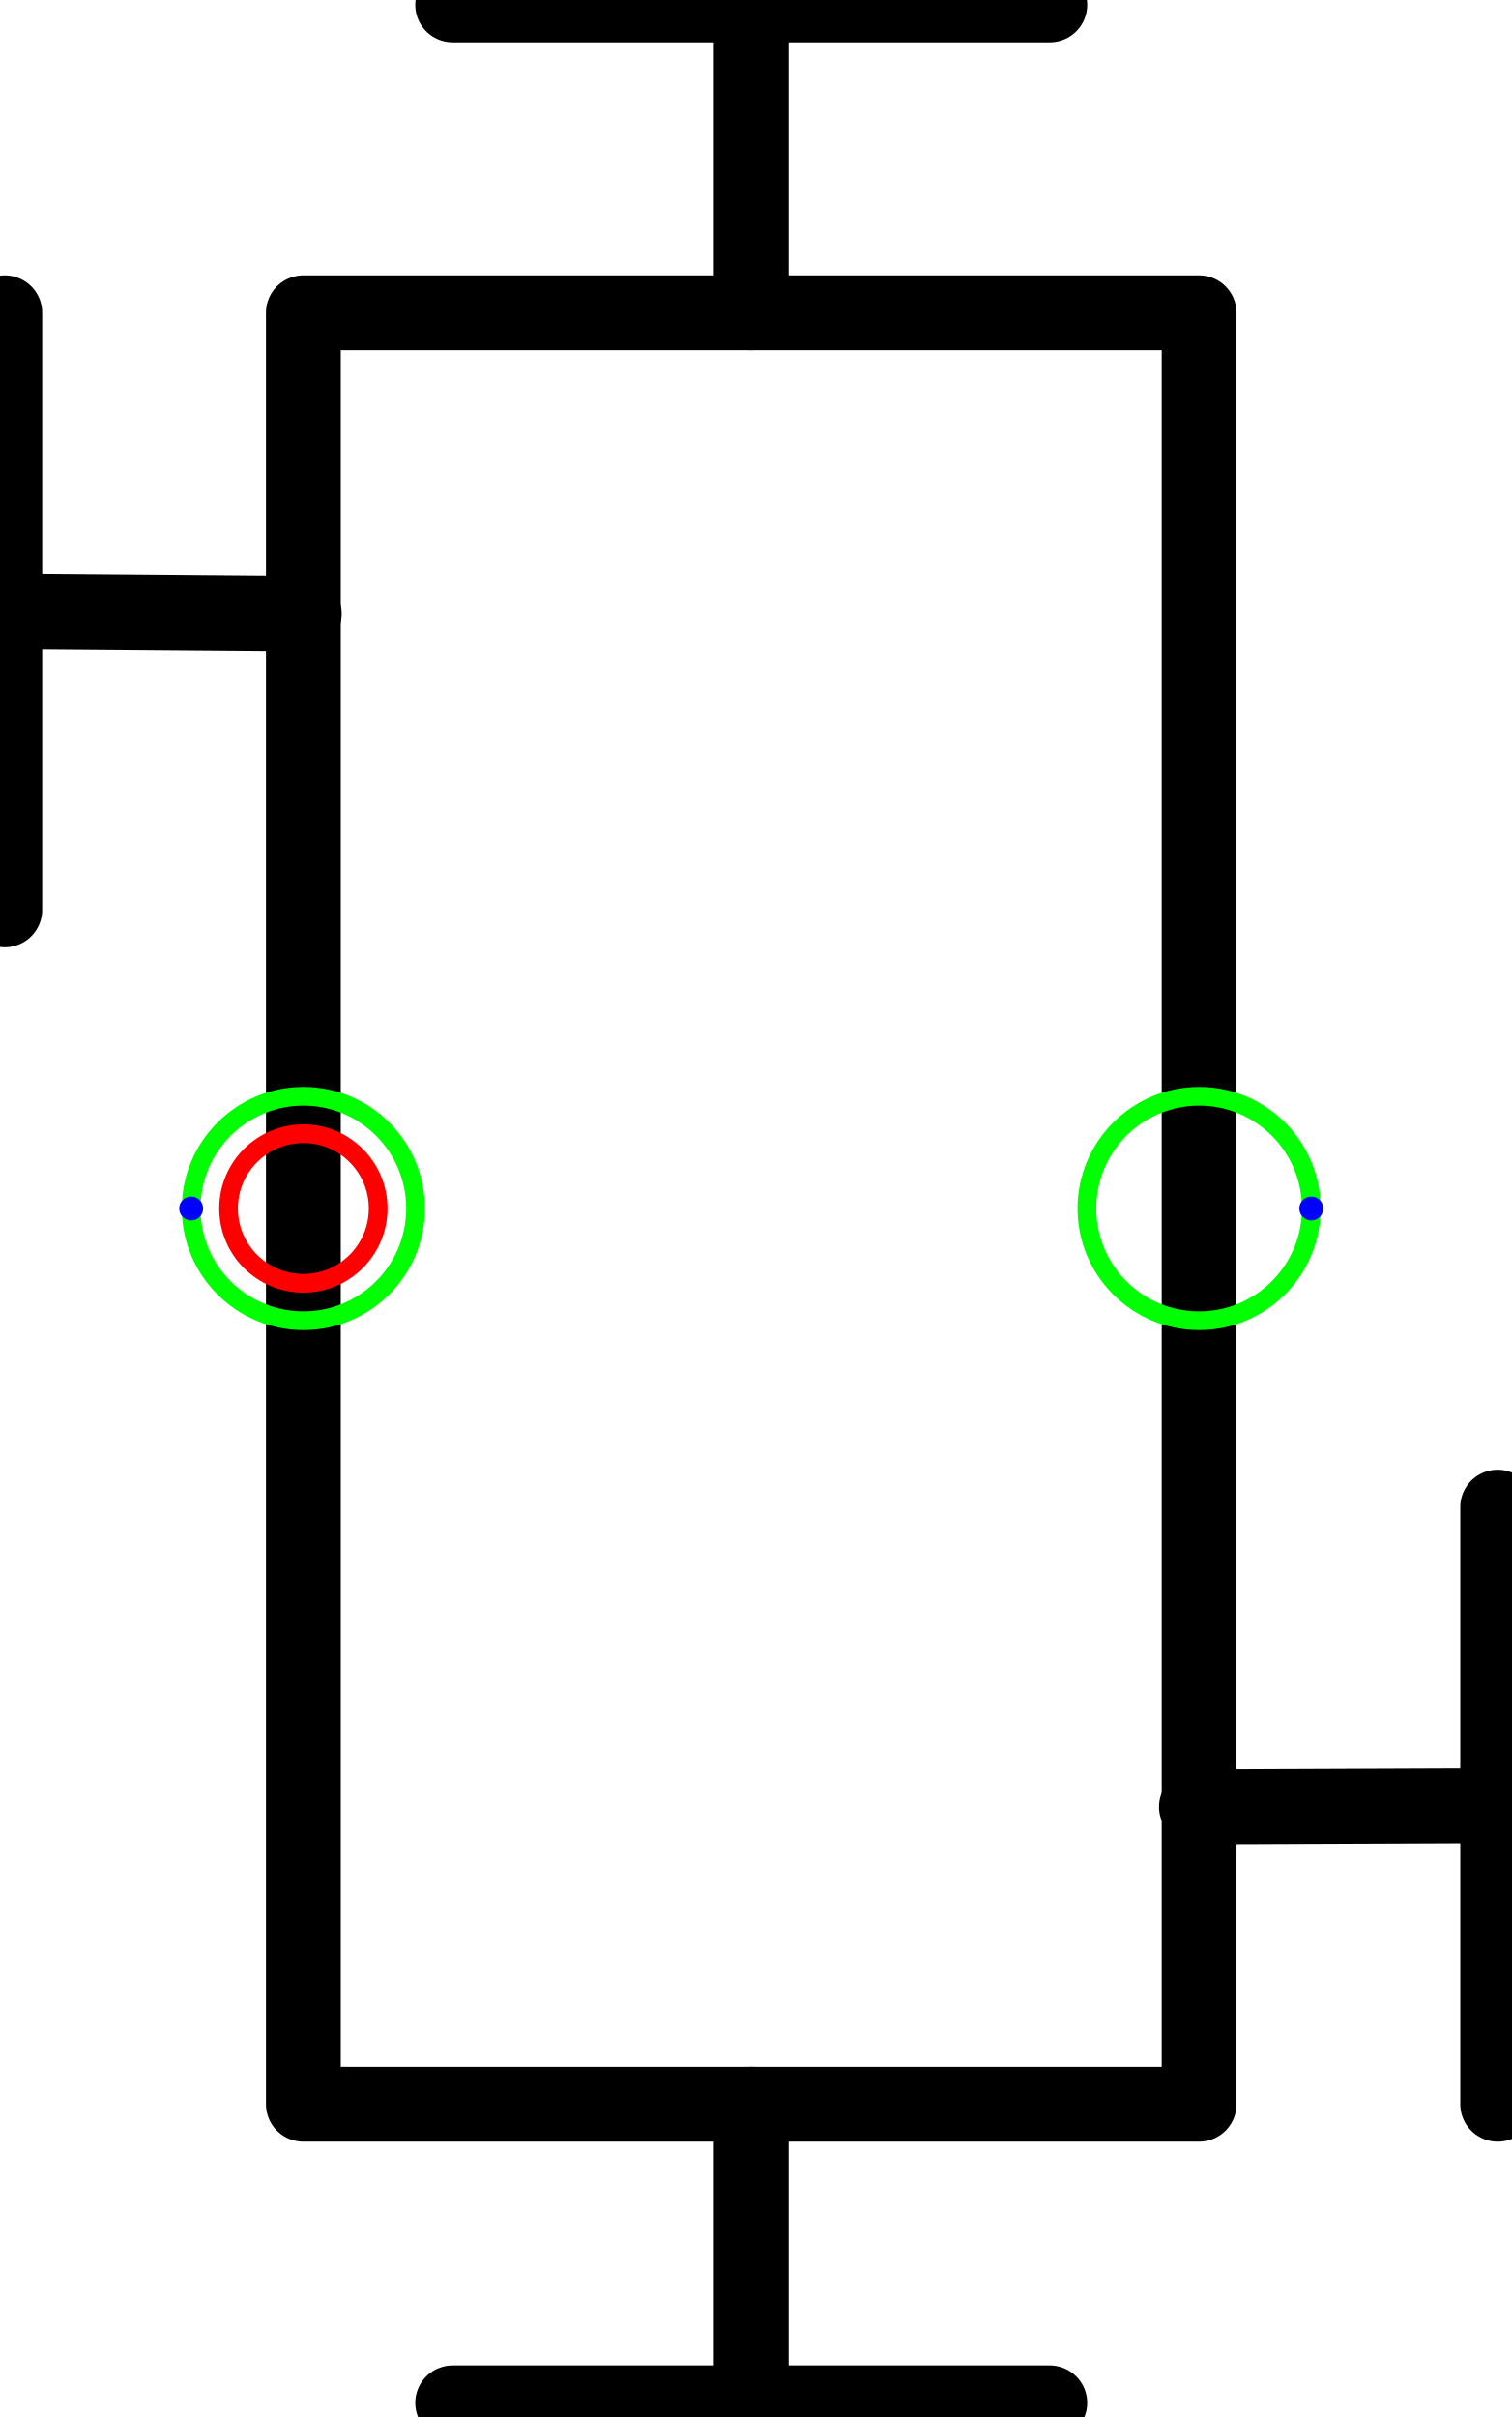
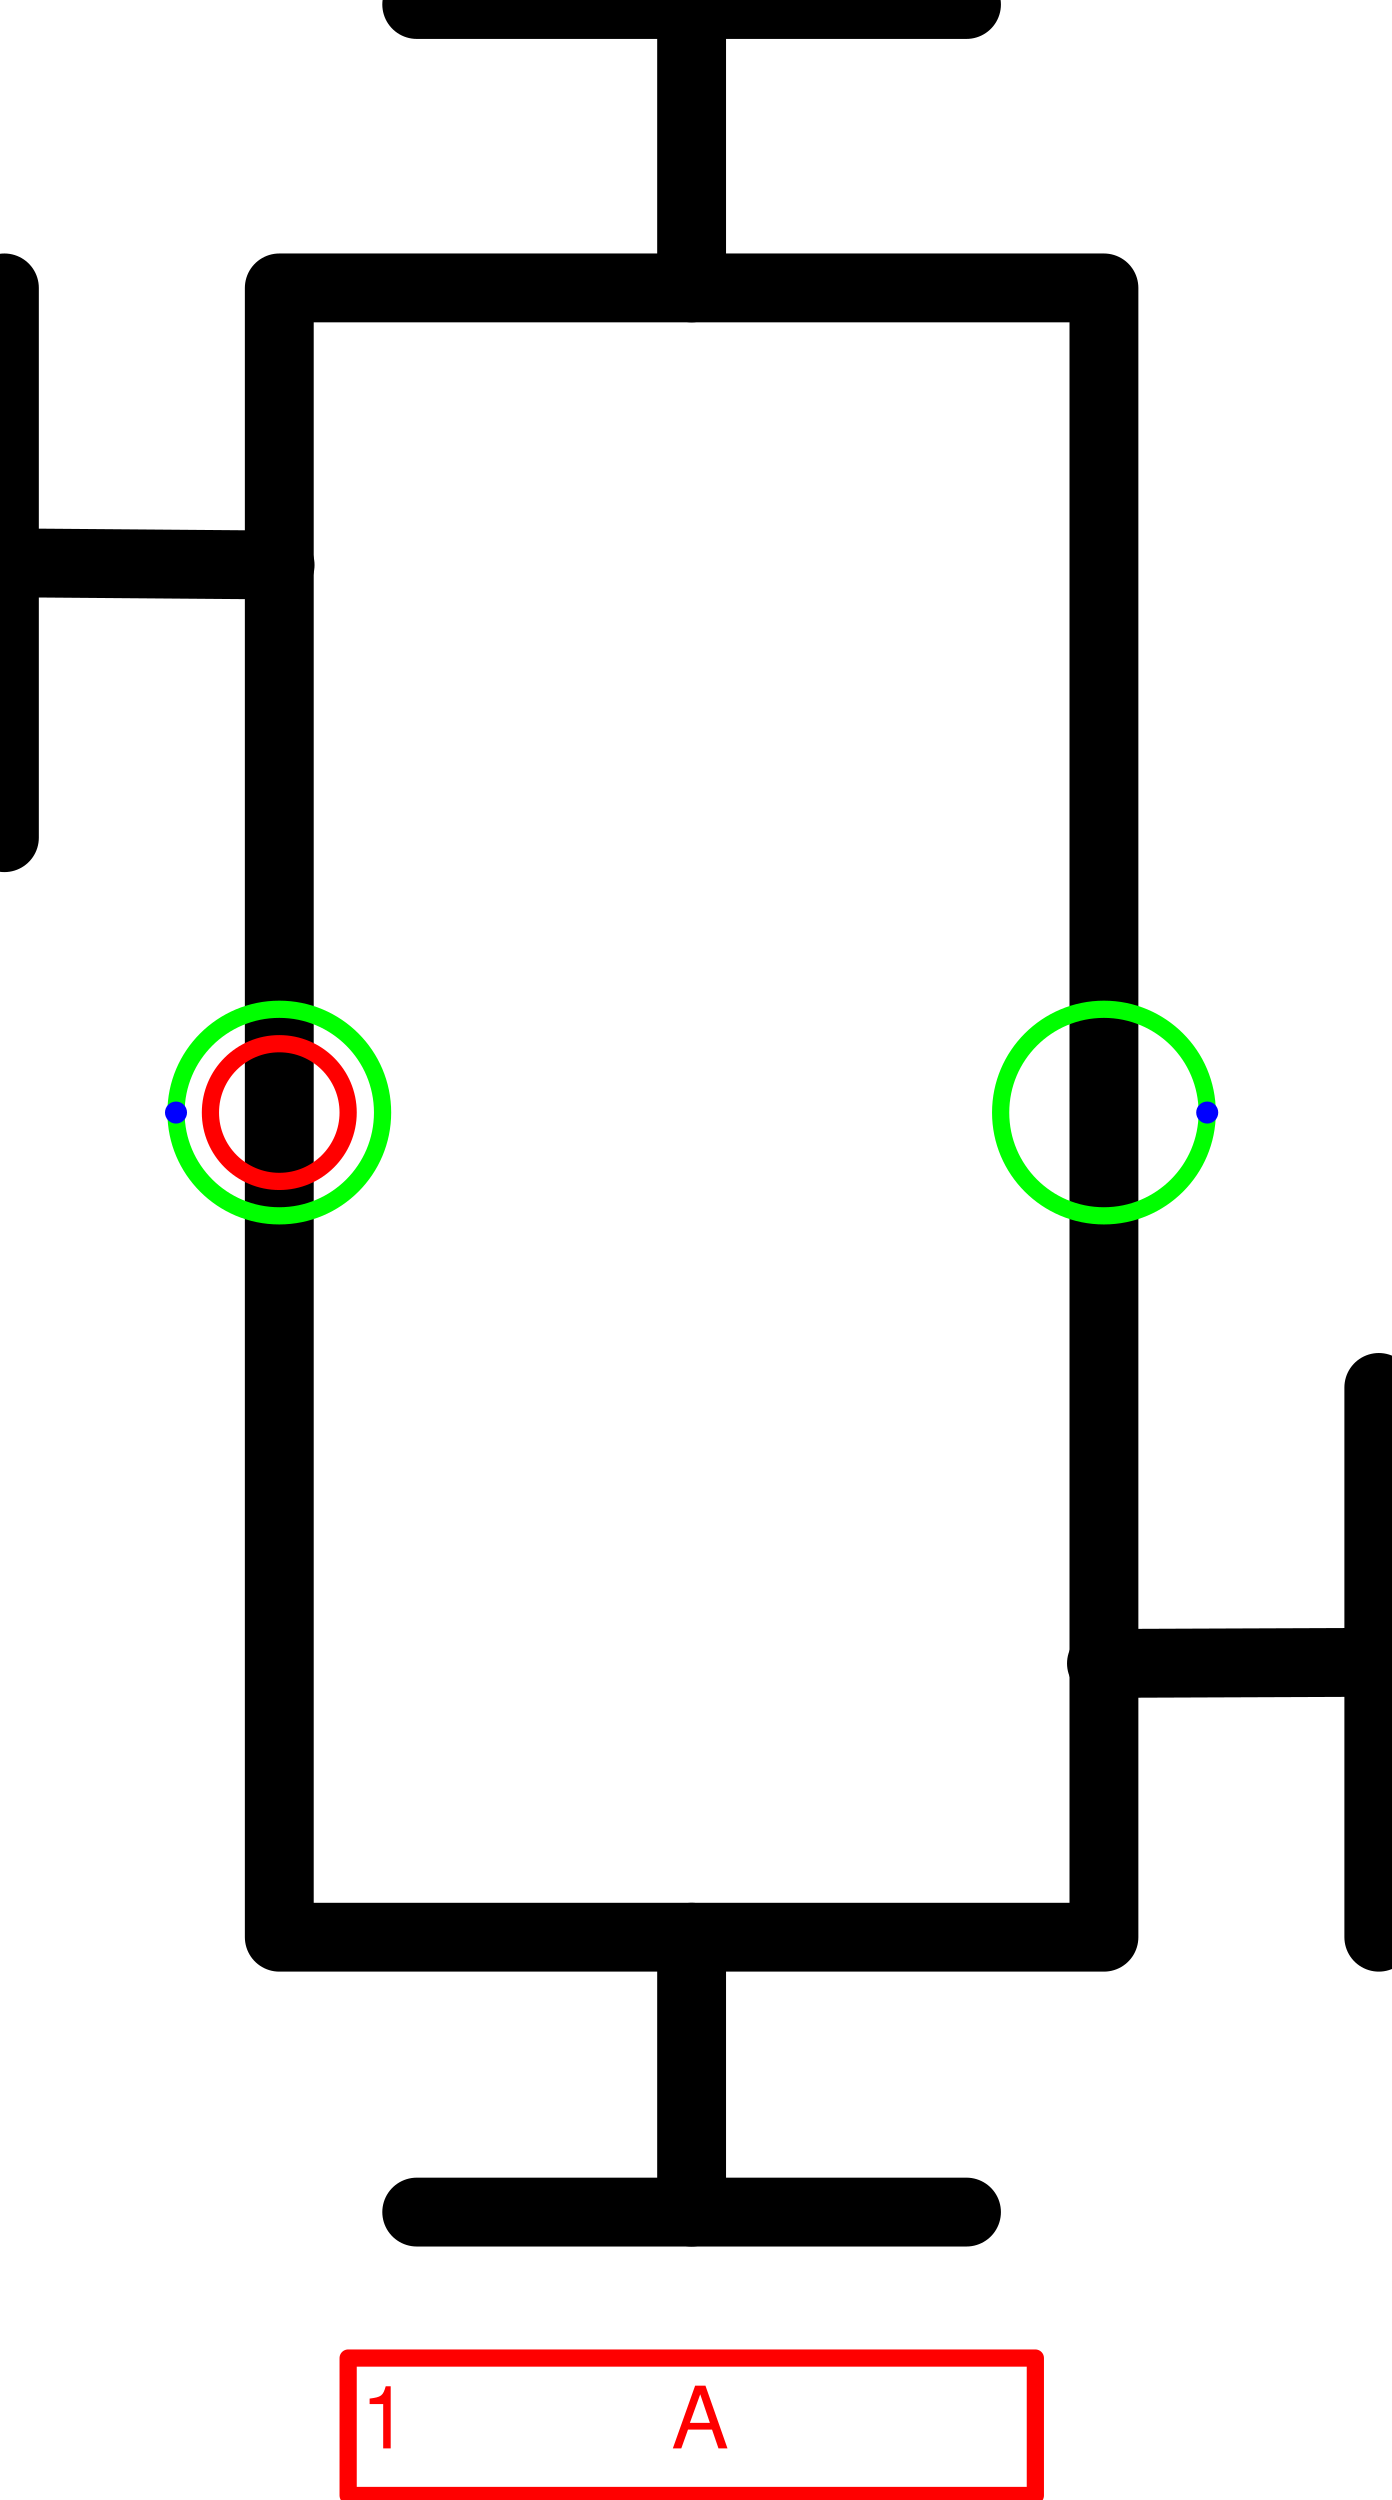
- <svg xmlns="http://www.w3.org/2000/svg" version="1.1" width="21.388mm" height="34.194mm" viewBox="-1.014 -4.039 5.053 8.078">
+ <svg xmlns="http://www.w3.org/2000/svg" version="1.1" width="21.388mm" height="38.419mm" viewBox="-1.014 -4.039 5.053 9.076">
  <defs vector-effect="non-scaling-stroke" />
  <g>
    <g id="cell-_YPFphfdNWvmYzUib48M-29" layer="Symbol">
      <path d="M0.499 3.992L2.495 3.992" fill="none" stroke="rgb(0, 0, 0)" stroke-miterlimit="10" pointer-events="stroke" stroke-width="0.25" stroke-linecap="round" stroke-linejoin="round" />
    </g>
    <g id="cell-_YPFphfdNWvmYzUib48M-28" layer="Symbol">
      <path d="M1.497 3.992L1.497 2.994" fill="none" stroke="rgb(0, 0, 0)" stroke-miterlimit="10" pointer-events="stroke" stroke-width="0.25" stroke-linecap="round" stroke-linejoin="round" />
    </g>
    <g id="cell-_YPFphfdNWvmYzUib48M-27" layer="Symbol">
      <path d="M3.992 2.994L3.992 0.998" fill="none" stroke="rgb(0, 0, 0)" stroke-miterlimit="10" pointer-events="stroke" stroke-width="0.25" stroke-linecap="round" stroke-linejoin="round" />
    </g>
    <g id="cell-_YPFphfdNWvmYzUib48M-26" layer="Symbol">
      <path d="M2.985 2L3.992 1.996" fill="none" stroke="rgb(0, 0, 0)" stroke-miterlimit="10" pointer-events="stroke" stroke-width="0.25" stroke-linecap="round" stroke-linejoin="round" />
    </g>
    <g id="cell-_YPFphfdNWvmYzUib48M-25" layer="Symbol">
      <path d="M0.499-4.023L2.495-4.023" fill="none" stroke="rgb(0, 0, 0)" stroke-miterlimit="10" pointer-events="stroke" stroke-width="0.25" stroke-linecap="round" stroke-linejoin="round" />
    </g>
    <g id="cell-_YPFphfdNWvmYzUib48M-24" layer="Symbol">
      <path d="M1.497-2.994L1.497-4.023" fill="none" stroke="rgb(0, 0, 0)" stroke-miterlimit="10" pointer-events="stroke" stroke-width="0.25" stroke-linecap="round" stroke-linejoin="round" />
    </g>
    <g id="cell-_YPFphfdNWvmYzUib48M-11" layer="Symbol">
      <path d="M-0.998-0.998L-0.998-2.994" fill="none" stroke="rgb(0, 0, 0)" stroke-miterlimit="10" pointer-events="stroke" stroke-width="0.25" stroke-linecap="round" stroke-linejoin="round" />
    </g>
    <g id="cell-_YPFphfdNWvmYzUib48M-10" layer="Symbol">
      <path d="M-0.998-1.996L0.003-1.988" fill="none" stroke="rgb(0, 0, 0)" stroke-miterlimit="10" pointer-events="stroke" stroke-width="0.25" stroke-linecap="round" stroke-linejoin="round" />
    </g>
    <g id="cell-_YPFphfdNWvmYzUib48M-8" layer="Symbol">
      <path fill="none" stroke="rgb(0, 0, 0)" pointer-events="all" d="M2.994-2.994L2.994 2.994 0 2.994 0-2.994z" stroke-width="0.25" stroke-linecap="round" stroke-linejoin="round" />
    </g>
+     <g id="cell-WjW9kbTAzPoD1yIsCpM0-0" content="&lt;object label=&quot;%LabelLines%&amp;amp;nbsp; &amp;amp;nbsp; &amp;amp;nbsp; &amp;amp;nbsp; &amp;amp;nbsp; &amp;amp;nbsp;%LabelIndex%&quot; placeholders=&quot;1&quot; LabelLines=&quot;1&quot; LabelIndex=&quot;A&quot;/&gt;" data-label="%LabelLines%&amp;nbsp; &amp;nbsp; &amp;nbsp; &amp;nbsp; &amp;nbsp; &amp;nbsp;%LabelIndex%" data-placeholders="1" data-LabelLines="1" data-LabelIndex="A" layer="Label">
+       <path fill="none" stroke="#ff0000" pointer-events="all" d="M0.25 4.522L2.745 4.522 2.745 5.021 0.25 5.021z" vector-effect="non-scaling-stroke" stroke-linecap="round" stroke-linejoin="round" />
+       <g>
+         <text x="42" y="285" fill="#FF0000" font-family="Helvetica" font-size="10px" transform="scale(0.0311892 0.0311892) translate(-32 -129) translate(-0.5 -0.5)" vector-effect="non-scaling-stroke" stroke-linecap="round" stroke-linejoin="round">1           A</text>
+       </g>
+     </g>
    <g id="cell-0HzwJqY-nRvHv8HXbICK-0" content="&lt;object label=&quot;Connection&quot; PipingConnector=&quot;Y&quot; LabelConnector=&quot;N&quot; SignalConnector=&quot;N&quot; Direction=&quot;0&quot; AuxiliaryConnector=&quot;N&quot;/&gt;" data-label="Connection" data-PipingConnector="Y" data-LabelConnector="N" data-SignalConnector="N" data-Direction="0" data-AuxiliaryConnector="N" layer="Connection">
      <ellipse cx="2.994" cy="0" rx="0.375" ry="0.375" fill="none" stroke="#00ff00" vector-effect="non-scaling-stroke" />
      <ellipse cx="3.369" cy="0" rx="0.04" ry="0.04" fill="#0000ff" stroke="none" vector-effect="non-scaling-stroke" />
    </g>
    <g id="cell-0HzwJqY-nRvHv8HXbICK-1" content="&lt;object label=&quot;Connection&quot; PipingConnector=&quot;Y&quot; LabelConnector=&quot;N&quot; SignalConnector=&quot;N&quot; Direction=&quot;180&quot; AuxiliaryConnector=&quot;N&quot;/&gt;" data-label="Connection" data-PipingConnector="Y" data-LabelConnector="N" data-SignalConnector="N" data-Direction="180" data-AuxiliaryConnector="N" layer="Connection">
      <ellipse cx="0" cy="0" rx="0.375" ry="0.375" fill="none" stroke="#00ff00" vector-effect="non-scaling-stroke" />
      <ellipse cx="-0.375" cy="4.5924253663221344e-17" rx="0.04" ry="0.04" fill="#0000ff" stroke="none" vector-effect="non-scaling-stroke" />
    </g>
    <g id="cell-_YPFphfdNWvmYzUib48M-30" content="&lt;object label=&quot;origo&quot;/&gt;" data-label="origo" layer="Origo">
      <ellipse cx="0" cy="0" rx="0.25" ry="0.25" fill="none" stroke="#ff0000" vector-effect="non-scaling-stroke" />
    </g>
  </g>
</svg>
